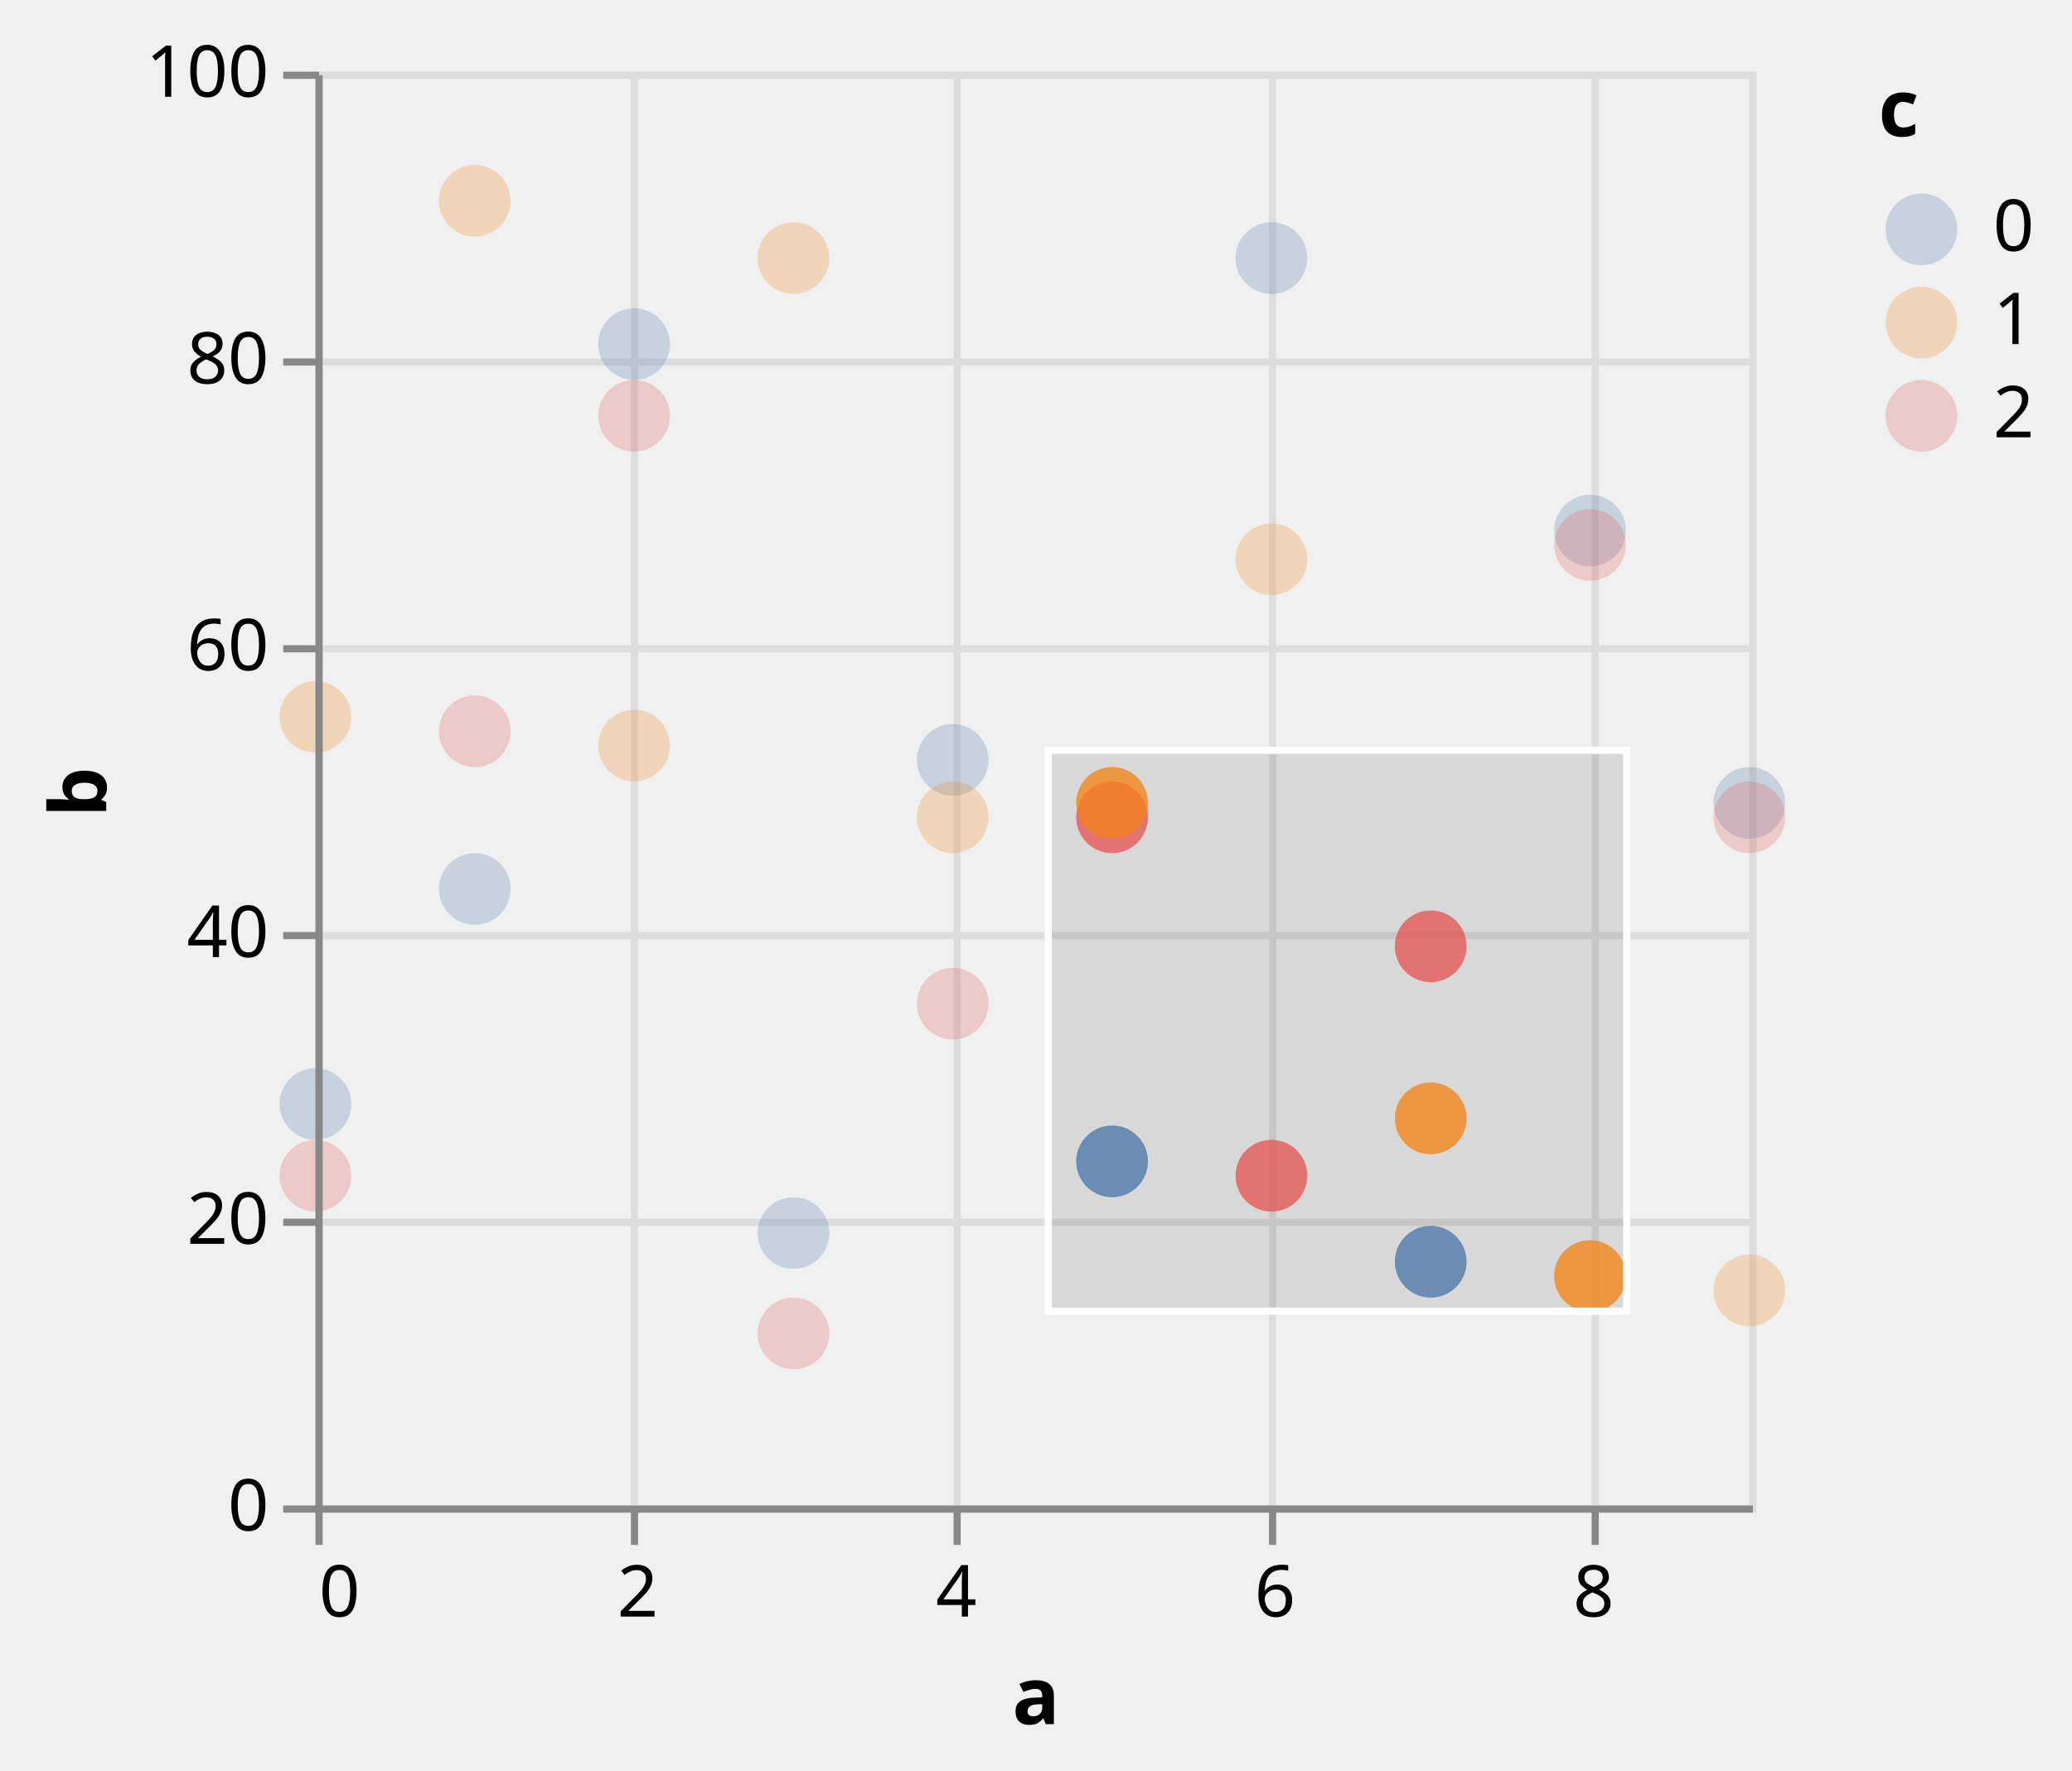
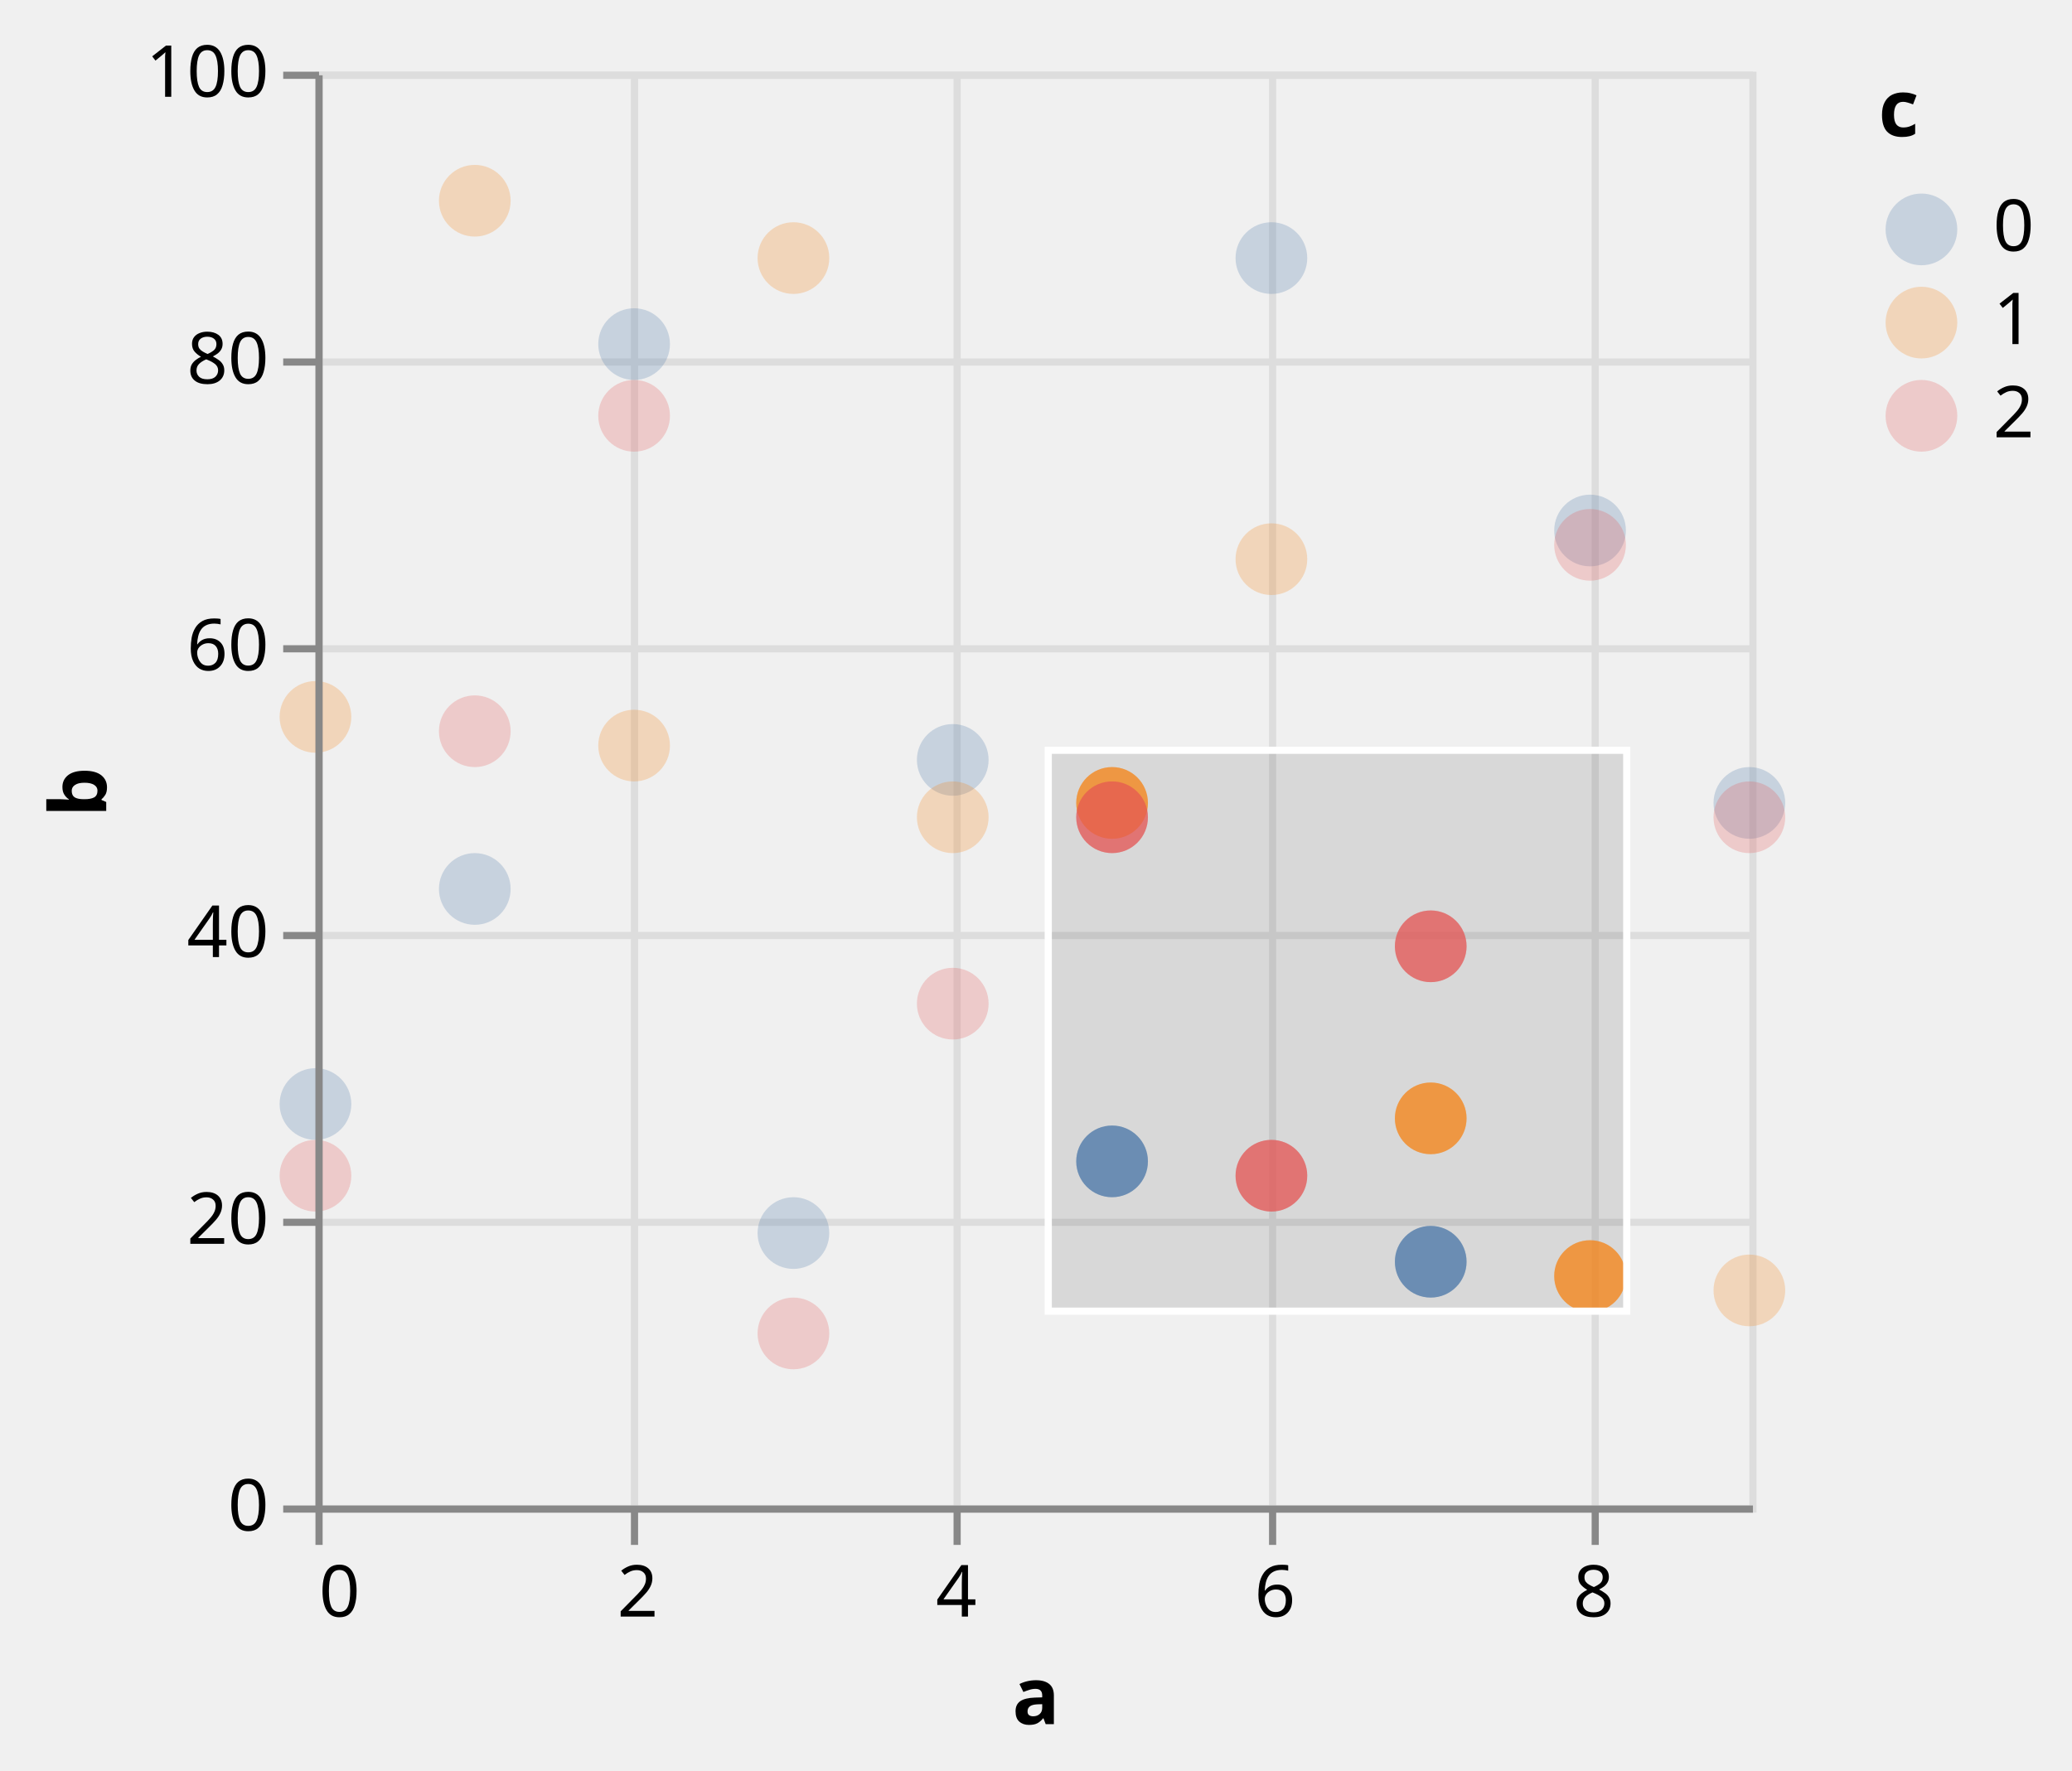
<svg xmlns="http://www.w3.org/2000/svg" class="marks" width="289" height="247" viewBox="0 0 289 247" version="1.1">
  <defs>
    <clipPath id="clip1">
      <rect x="0" y="0" width="200" height="200" />
    </clipPath>
    <clipPath id="clip2">
      <rect x="0" y="0" width="200" height="200" />
    </clipPath>
  </defs>
  <g transform="translate(44,10)">
    <g class="mark-group role-frame root">
      <g transform="translate(0,0)">
        <path class="background" d="M0.5,0.5h200v200h-200Z" style="fill: none; stroke: #ddd;" />
        <g>
          <g class="mark-group role-axis">
            <g transform="translate(0.5,200.5)">
              <path class="background" d="M0,0h0v0h0Z" style="pointer-events: none; fill: none;" />
              <g>
                <g class="mark-rule role-axis-grid" style="pointer-events: none;">
                  <line transform="translate(0,-200)" x2="0" y2="200" style="fill: none; stroke: #ddd; stroke-width: 1; opacity: 1;" />
                  <line transform="translate(44,-200)" x2="0" y2="200" style="fill: none; stroke: #ddd; stroke-width: 1; opacity: 1;" />
                  <line transform="translate(89,-200)" x2="0" y2="200" style="fill: none; stroke: #ddd; stroke-width: 1; opacity: 1;" />
                  <line transform="translate(133,-200)" x2="0" y2="200" style="fill: none; stroke: #ddd; stroke-width: 1; opacity: 1;" />
                  <line transform="translate(178,-200)" x2="0" y2="200" style="fill: none; stroke: #ddd; stroke-width: 1; opacity: 1;" />
                </g>
              </g>
            </g>
          </g>
          <g class="mark-group role-axis">
            <g transform="translate(0.5,0.5)">
              <path class="background" d="M0,0h0v0h0Z" style="pointer-events: none; fill: none;" />
              <g>
                <g class="mark-rule role-axis-grid" style="pointer-events: none;">
                  <line transform="translate(0,200)" x2="200" y2="0" style="fill: none; stroke: #ddd; stroke-width: 1; opacity: 1;" />
                  <line transform="translate(0,160)" x2="200" y2="0" style="fill: none; stroke: #ddd; stroke-width: 1; opacity: 1;" />
                  <line transform="translate(0,120)" x2="200" y2="0" style="fill: none; stroke: #ddd; stroke-width: 1; opacity: 1;" />
                  <line transform="translate(0,80)" x2="200" y2="0" style="fill: none; stroke: #ddd; stroke-width: 1; opacity: 1;" />
                  <line transform="translate(0,40)" x2="200" y2="0" style="fill: none; stroke: #ddd; stroke-width: 1; opacity: 1;" />
                  <line transform="translate(0,0)" x2="200" y2="0" style="fill: none; stroke: #ddd; stroke-width: 1; opacity: 1;" />
                </g>
              </g>
            </g>
          </g>
          <g class="mark-rect role-mark sel_brush_bg" clip-path="url(#clip1)">
            <path d="M102.21,94.655h80.685v78.24h-80.685Z" style="fill: #333; fill-opacity: 0.125;" />
          </g>
          <g class="mark-symbol role-mark layer_0_marks">
            <path transform="translate(0,144)" d="M5,0A5,5,0,1,1,-5,0A5,5,0,1,1,5,0" style="fill: #4c78a8; stroke-width: 2; opacity: 0.25;" />
            <path transform="translate(0,90)" d="M5,0A5,5,0,1,1,-5,0A5,5,0,1,1,5,0" style="fill: #f58518; stroke-width: 2; opacity: 0.25;" />
            <path transform="translate(0,154)" d="M5,0A5,5,0,1,1,-5,0A5,5,0,1,1,5,0" style="fill: #e45756; stroke-width: 2; opacity: 0.25;" />
            <path transform="translate(22.22222,114)" d="M5,0A5,5,0,1,1,-5,0A5,5,0,1,1,5,0" style="fill: #4c78a8; stroke-width: 2; opacity: 0.25;" />
            <path transform="translate(22.22222,18)" d="M5,0A5,5,0,1,1,-5,0A5,5,0,1,1,5,0" style="fill: #f58518; stroke-width: 2; opacity: 0.25;" />
            <path transform="translate(22.22222,92)" d="M5,0A5,5,0,1,1,-5,0A5,5,0,1,1,5,0" style="fill: #e45756; stroke-width: 2; opacity: 0.25;" />
            <path transform="translate(44.44444,38)" d="M5,0A5,5,0,1,1,-5,0A5,5,0,1,1,5,0" style="fill: #4c78a8; stroke-width: 2; opacity: 0.25;" />
            <path transform="translate(44.44444,94)" d="M5,0A5,5,0,1,1,-5,0A5,5,0,1,1,5,0" style="fill: #f58518; stroke-width: 2; opacity: 0.25;" />
            <path transform="translate(44.44444,48)" d="M5,0A5,5,0,1,1,-5,0A5,5,0,1,1,5,0" style="fill: #e45756; stroke-width: 2; opacity: 0.25;" />
            <path transform="translate(66.66667,162)" d="M5,0A5,5,0,1,1,-5,0A5,5,0,1,1,5,0" style="fill: #4c78a8; stroke-width: 2; opacity: 0.25;" />
            <path transform="translate(66.66667,26)" d="M5,0A5,5,0,1,1,-5,0A5,5,0,1,1,5,0" style="fill: #f58518; stroke-width: 2; opacity: 0.25;" />
            <path transform="translate(66.66667,176)" d="M5,0A5,5,0,1,1,-5,0A5,5,0,1,1,5,0" style="fill: #e45756; stroke-width: 2; opacity: 0.25;" />
            <path transform="translate(88.88889,96)" d="M5,0A5,5,0,1,1,-5,0A5,5,0,1,1,5,0" style="fill: #4c78a8; stroke-width: 2; opacity: 0.25;" />
            <path transform="translate(88.88889,104)" d="M5,0A5,5,0,1,1,-5,0A5,5,0,1,1,5,0" style="fill: #f58518; stroke-width: 2; opacity: 0.25;" />
            <path transform="translate(88.88889,130)" d="M5,0A5,5,0,1,1,-5,0A5,5,0,1,1,5,0" style="fill: #e45756; stroke-width: 2; opacity: 0.25;" />
            <path transform="translate(111.1111,152)" d="M5,0A5,5,0,1,1,-5,0A5,5,0,1,1,5,0" style="fill: #4c78a8; stroke-width: 2; opacity: 0.25;" />
            <path transform="translate(111.1111,102)" d="M5,0A5,5,0,1,1,-5,0A5,5,0,1,1,5,0" style="fill: #f58518; stroke-width: 2; opacity: 0.25;" />
            <path transform="translate(111.1111,104)" d="M5,0A5,5,0,1,1,-5,0A5,5,0,1,1,5,0" style="fill: #e45756; stroke-width: 2; opacity: 0.25;" />
            <path transform="translate(133.3333,26)" d="M5,0A5,5,0,1,1,-5,0A5,5,0,1,1,5,0" style="fill: #4c78a8; stroke-width: 2; opacity: 0.25;" />
            <path transform="translate(133.3333,68)" d="M5,0A5,5,0,1,1,-5,0A5,5,0,1,1,5,0" style="fill: #f58518; stroke-width: 2; opacity: 0.25;" />
            <path transform="translate(133.3333,154)" d="M5,0A5,5,0,1,1,-5,0A5,5,0,1,1,5,0" style="fill: #e45756; stroke-width: 2; opacity: 0.25;" />
            <path transform="translate(155.5556,166)" d="M5,0A5,5,0,1,1,-5,0A5,5,0,1,1,5,0" style="fill: #4c78a8; stroke-width: 2; opacity: 0.25;" />
            <path transform="translate(155.5556,146)" d="M5,0A5,5,0,1,1,-5,0A5,5,0,1,1,5,0" style="fill: #f58518; stroke-width: 2; opacity: 0.25;" />
            <path transform="translate(155.5556,122)" d="M5,0A5,5,0,1,1,-5,0A5,5,0,1,1,5,0" style="fill: #e45756; stroke-width: 2; opacity: 0.25;" />
            <path transform="translate(177.7778,64)" d="M5,0A5,5,0,1,1,-5,0A5,5,0,1,1,5,0" style="fill: #4c78a8; stroke-width: 2; opacity: 0.25;" />
            <path transform="translate(177.7778,168)" d="M5,0A5,5,0,1,1,-5,0A5,5,0,1,1,5,0" style="fill: #f58518; stroke-width: 2; opacity: 0.25;" />
            <path transform="translate(177.7778,66)" d="M5,0A5,5,0,1,1,-5,0A5,5,0,1,1,5,0" style="fill: #e45756; stroke-width: 2; opacity: 0.25;" />
            <path transform="translate(200,102)" d="M5,0A5,5,0,1,1,-5,0A5,5,0,1,1,5,0" style="fill: #4c78a8; stroke-width: 2; opacity: 0.25;" />
            <path transform="translate(200,170)" d="M5,0A5,5,0,1,1,-5,0A5,5,0,1,1,5,0" style="fill: #f58518; stroke-width: 2; opacity: 0.25;" />
            <path transform="translate(200,104)" d="M5,0A5,5,0,1,1,-5,0A5,5,0,1,1,5,0" style="fill: #e45756; stroke-width: 2; opacity: 0.25;" />
          </g>
          <g class="mark-symbol role-mark layer_1_marks">
            <path transform="translate(133.3333,154)" d="M5,0A5,5,0,1,1,-5,0A5,5,0,1,1,5,0" style="fill: #e45756; stroke-width: 2; opacity: 0.7;" />
            <path transform="translate(155.5556,146)" d="M5,0A5,5,0,1,1,-5,0A5,5,0,1,1,5,0" style="fill: #f58518; stroke-width: 2; opacity: 0.7;" />
            <path transform="translate(155.5556,122)" d="M5,0A5,5,0,1,1,-5,0A5,5,0,1,1,5,0" style="fill: #e45756; stroke-width: 2; opacity: 0.7;" />
-             <path transform="translate(111.1111,152)" d="M5,0A5,5,0,1,1,-5,0A5,5,0,1,1,5,0" style="fill: #4c78a8; stroke-width: 2; opacity: 0.7;" />
-             <path transform="translate(111.1111,104)" d="M5,0A5,5,0,1,1,-5,0A5,5,0,1,1,5,0" style="fill: #e45756; stroke-width: 2; opacity: 0.7;" />
            <path transform="translate(155.5556,166)" d="M5,0A5,5,0,1,1,-5,0A5,5,0,1,1,5,0" style="fill: #4c78a8; stroke-width: 2; opacity: 0.7;" />
            <path transform="translate(177.7778,168)" d="M5,0A5,5,0,1,1,-5,0A5,5,0,1,1,5,0" style="fill: #f58518; stroke-width: 2; opacity: 0.7;" />
+             <path transform="translate(111.1111,152)" d="M5,0A5,5,0,1,1,-5,0A5,5,0,1,1,5,0" style="fill: #4c78a8; stroke-width: 2; opacity: 0.7;" />
            <path transform="translate(111.1111,102)" d="M5,0A5,5,0,1,1,-5,0A5,5,0,1,1,5,0" style="fill: #f58518; stroke-width: 2; opacity: 0.7;" />
+             <path transform="translate(111.1111,104)" d="M5,0A5,5,0,1,1,-5,0A5,5,0,1,1,5,0" style="fill: #e45756; stroke-width: 2; opacity: 0.7;" />
          </g>
          <g class="mark-rect role-mark sel_brush" clip-path="url(#clip2)">
            <path d="M102.21,94.655h80.685v78.24h-80.685Z" style="fill: none; stroke: white;" />
          </g>
          <g class="mark-group role-legend">
            <g transform="translate(218,0)">
              <path class="background" d="M0,0h22v53h-22Z" style="pointer-events: none; fill: none;" />
              <g>
                <g class="mark-group role-legend-entry">
                  <g transform="translate(0,16)">
                    <path class="background" d="M0,0h0v0h0Z" style="pointer-events: none; fill: none;" />
                    <g>
                      <g class="mark-group role-scope">
                        <g transform="translate(0,0)">
                          <path class="background" d="M0,0h21.562v11h-21.562Z" style="pointer-events: none; fill: none; opacity: 1;" />
                          <g>
                            <g class="mark-symbol role-legend-symbol" style="pointer-events: none;">
                              <path transform="translate(6,6)" d="M5,0A5,5,0,1,1,-5,0A5,5,0,1,1,5,0" style="fill: #4c78a8; stroke-width: 1.5; opacity: 0.25;" />
                            </g>
                            <g class="mark-text role-legend-label" style="pointer-events: none;">
                              <text text-anchor="start" transform="translate(16,9)" style="font-family: sans-serif; font-size: 10px; fill: #000; opacity: 1;">0</text>
                            </g>
                          </g>
                        </g>
                        <g transform="translate(0,13)">
                          <path class="background" d="M0,0h21.562v11h-21.562Z" style="pointer-events: none; fill: none; opacity: 1;" />
                          <g>
                            <g class="mark-symbol role-legend-symbol" style="pointer-events: none;">
                              <path transform="translate(6,6)" d="M5,0A5,5,0,1,1,-5,0A5,5,0,1,1,5,0" style="fill: #f58518; stroke-width: 1.5; opacity: 0.25;" />
                            </g>
                            <g class="mark-text role-legend-label" style="pointer-events: none;">
                              <text text-anchor="start" transform="translate(16,9)" style="font-family: sans-serif; font-size: 10px; fill: #000; opacity: 1;">1</text>
                            </g>
                          </g>
                        </g>
                        <g transform="translate(0,26)">
                          <path class="background" d="M0,0h21.562v11h-21.562Z" style="pointer-events: none; fill: none; opacity: 1;" />
                          <g>
                            <g class="mark-symbol role-legend-symbol" style="pointer-events: none;">
                              <path transform="translate(6,6)" d="M5,0A5,5,0,1,1,-5,0A5,5,0,1,1,5,0" style="fill: #e45756; stroke-width: 1.5; opacity: 0.25;" />
                            </g>
                            <g class="mark-text role-legend-label" style="pointer-events: none;">
                              <text text-anchor="start" transform="translate(16,9)" style="font-family: sans-serif; font-size: 10px; fill: #000; opacity: 1;">2</text>
                            </g>
                          </g>
                        </g>
                      </g>
                    </g>
                  </g>
                </g>
                <g class="mark-text role-legend-title" style="pointer-events: none;">
                  <text text-anchor="start" transform="translate(0,9)" style="font-family: sans-serif; font-size: 11px; font-weight: bold; fill: #000; opacity: 1;">c</text>
                </g>
              </g>
            </g>
          </g>
          <g class="mark-group role-axis">
            <g transform="translate(0.5,200.5)">
              <path class="background" d="M0,0h0v0h0Z" style="pointer-events: none; fill: none;" />
              <g>
                <g class="mark-rule role-axis-tick" style="pointer-events: none;">
                  <line transform="translate(0,0)" x2="0" y2="5" style="fill: none; stroke: #888; stroke-width: 1; opacity: 1;" />
                  <line transform="translate(44,0)" x2="0" y2="5" style="fill: none; stroke: #888; stroke-width: 1; opacity: 1;" />
                  <line transform="translate(89,0)" x2="0" y2="5" style="fill: none; stroke: #888; stroke-width: 1; opacity: 1;" />
                  <line transform="translate(133,0)" x2="0" y2="5" style="fill: none; stroke: #888; stroke-width: 1; opacity: 1;" />
                  <line transform="translate(178,0)" x2="0" y2="5" style="fill: none; stroke: #888; stroke-width: 1; opacity: 1;" />
                </g>
                <g class="mark-text role-axis-label" style="pointer-events: none;">
                  <text text-anchor="start" transform="translate(0,15)" style="font-family: sans-serif; font-size: 10px; fill: #000; opacity: 1;">0</text>
                  <text text-anchor="middle" transform="translate(44.44444,15)" style="font-family: sans-serif; font-size: 10px; fill: #000; opacity: 1;">2</text>
                  <text text-anchor="middle" transform="translate(88.88889,15)" style="font-family: sans-serif; font-size: 10px; fill: #000; opacity: 1;">4</text>
                  <text text-anchor="middle" transform="translate(133.3333,15)" style="font-family: sans-serif; font-size: 10px; fill: #000; opacity: 1;">6</text>
                  <text text-anchor="middle" transform="translate(177.7778,15)" style="font-family: sans-serif; font-size: 10px; fill: #000; opacity: 1;">8</text>
                </g>
                <g class="mark-rule role-axis-domain" style="pointer-events: none;">
                  <line transform="translate(0,0)" x2="200" y2="0" style="fill: none; stroke: #888; stroke-width: 1; opacity: 1;" />
                </g>
                <g class="mark-text role-axis-title" style="pointer-events: none;">
                  <text text-anchor="middle" transform="translate(100,30)" style="font-family: sans-serif; font-size: 11px; font-weight: bold; fill: #000; opacity: 1;">a</text>
                </g>
              </g>
            </g>
          </g>
          <g class="mark-group role-axis">
            <g transform="translate(0.5,0.5)">
              <path class="background" d="M0,0h0v0h0Z" style="pointer-events: none; fill: none;" />
              <g>
                <g class="mark-rule role-axis-tick" style="pointer-events: none;">
                  <line transform="translate(0,200)" x2="-5" y2="0" style="fill: none; stroke: #888; stroke-width: 1; opacity: 1;" />
                  <line transform="translate(0,160)" x2="-5" y2="0" style="fill: none; stroke: #888; stroke-width: 1; opacity: 1;" />
                  <line transform="translate(0,120)" x2="-5" y2="0" style="fill: none; stroke: #888; stroke-width: 1; opacity: 1;" />
                  <line transform="translate(0,80)" x2="-5" y2="0" style="fill: none; stroke: #888; stroke-width: 1; opacity: 1;" />
                  <line transform="translate(0,40)" x2="-5" y2="0" style="fill: none; stroke: #888; stroke-width: 1; opacity: 1;" />
                  <line transform="translate(0,0)" x2="-5" y2="0" style="fill: none; stroke: #888; stroke-width: 1; opacity: 1;" />
                </g>
                <g class="mark-text role-axis-label" style="pointer-events: none;">
                  <text text-anchor="end" transform="translate(-7,203)" style="font-family: sans-serif; font-size: 10px; fill: #000; opacity: 1;">0</text>
                  <text text-anchor="end" transform="translate(-7,163)" style="font-family: sans-serif; font-size: 10px; fill: #000; opacity: 1;">20</text>
                  <text text-anchor="end" transform="translate(-7,123)" style="font-family: sans-serif; font-size: 10px; fill: #000; opacity: 1;">40</text>
                  <text text-anchor="end" transform="translate(-7,83)" style="font-family: sans-serif; font-size: 10px; fill: #000; opacity: 1;">60</text>
                  <text text-anchor="end" transform="translate(-7,43)" style="font-family: sans-serif; font-size: 10px; fill: #000; opacity: 1;">80</text>
                  <text text-anchor="end" transform="translate(-7,3)" style="font-family: sans-serif; font-size: 10px; fill: #000; opacity: 1;">100</text>
                </g>
                <g class="mark-rule role-axis-domain" style="pointer-events: none;">
                  <line transform="translate(0,200)" x2="0" y2="-200" style="fill: none; stroke: #888; stroke-width: 1; opacity: 1;" />
                </g>
                <g class="mark-text role-axis-title" style="pointer-events: none;">
                  <text text-anchor="middle" transform="translate(-27.68457,100) rotate(-90) translate(0,-2)" style="font-family: sans-serif; font-size: 11px; font-weight: bold; fill: #000; opacity: 1;">b</text>
                </g>
              </g>
            </g>
          </g>
        </g>
      </g>
    </g>
  </g>
</svg>
